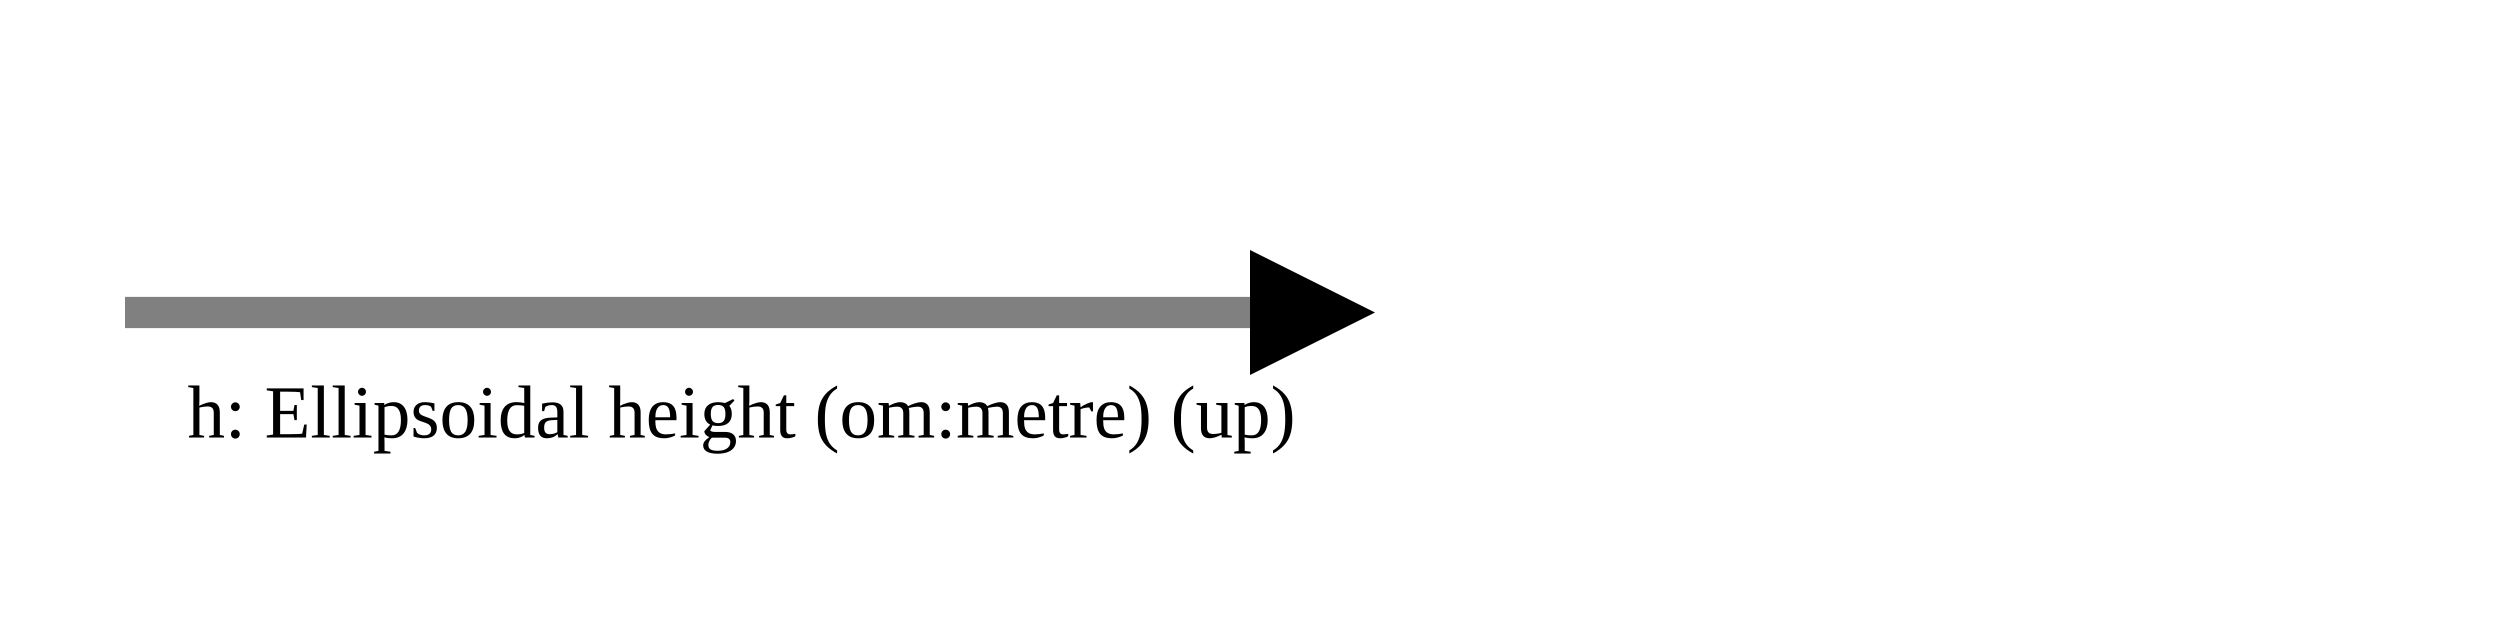
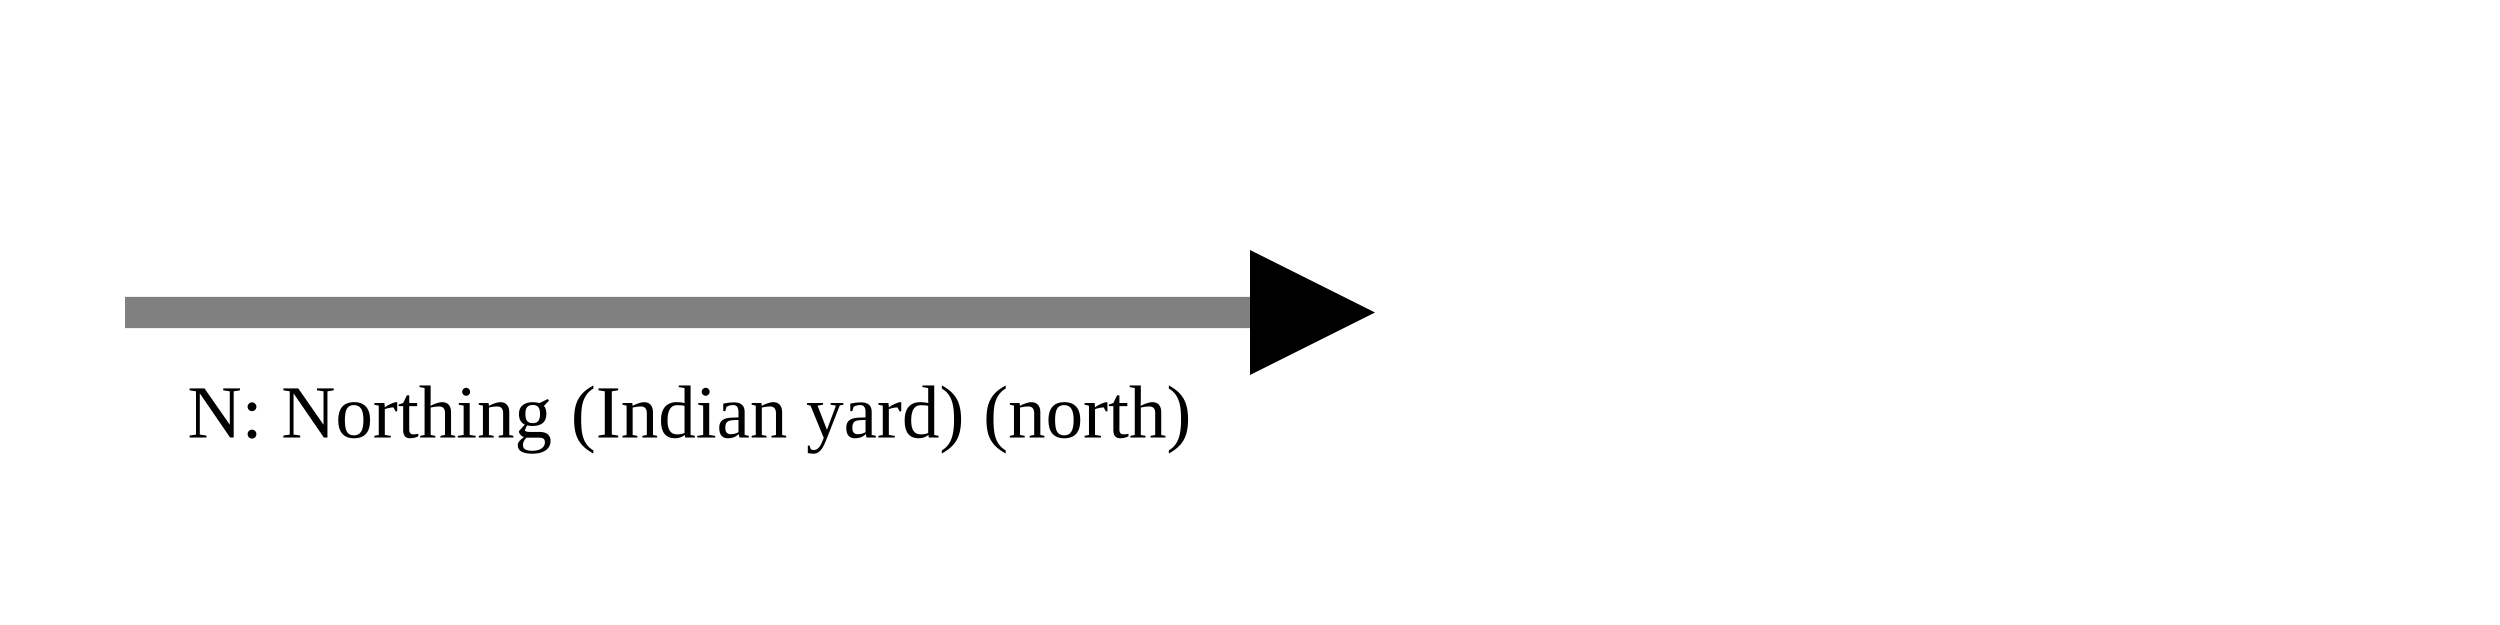
<svg xmlns="http://www.w3.org/2000/svg" version="1.1" width="400" height="100" viewbox="0 0 275 100">
  <defs>
    <marker id="arrowhead" markerWidth="10" markerHeight="7" refX="0" refY="2" orient="auto">
      <polygon points="0 0, 4 2, 0 4" />
    </marker>
  </defs>
  <line x1="20" y1="50" x2="200" y2="50" stroke="gray" stroke-width="5" marker-end="url(#arrowhead)" />
-   <text x="30" y="70" class="small">h: Ellipsoidal height (om:metre) (up)</text>
+   <text x="30" y="70" class="small">N: Northing (Indian yard) (north)</text>
</svg>
